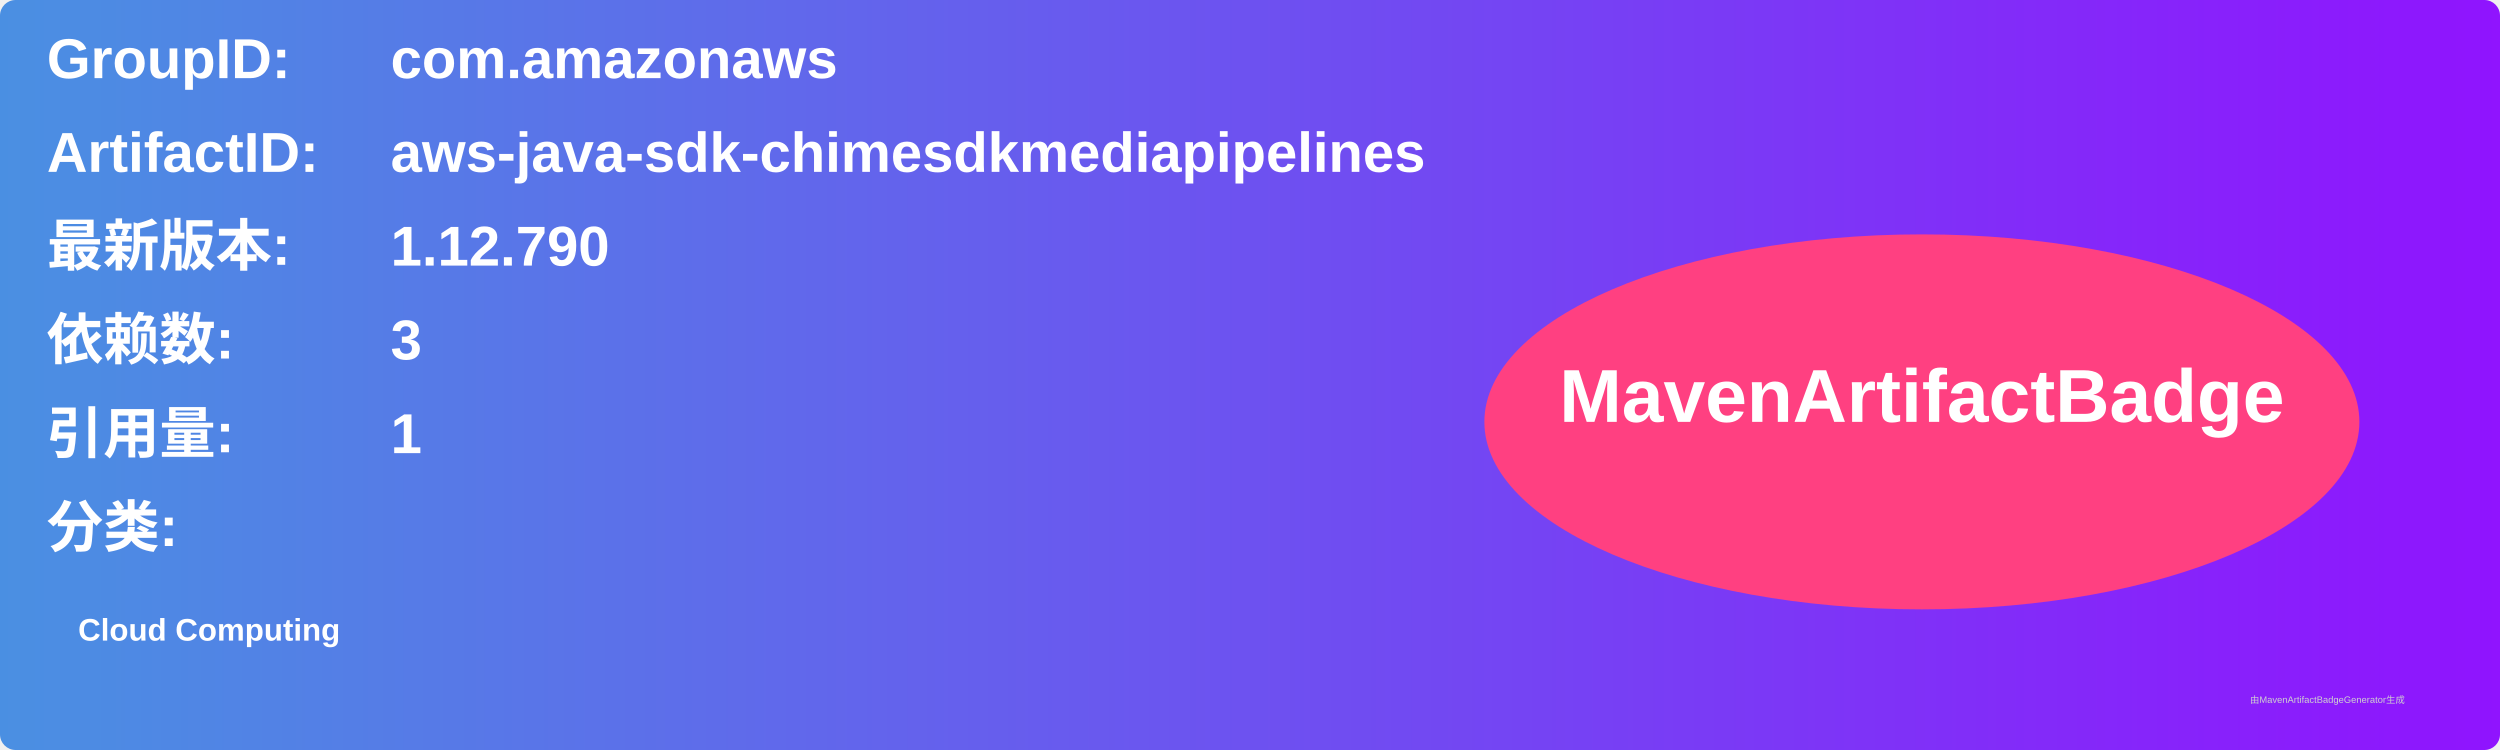
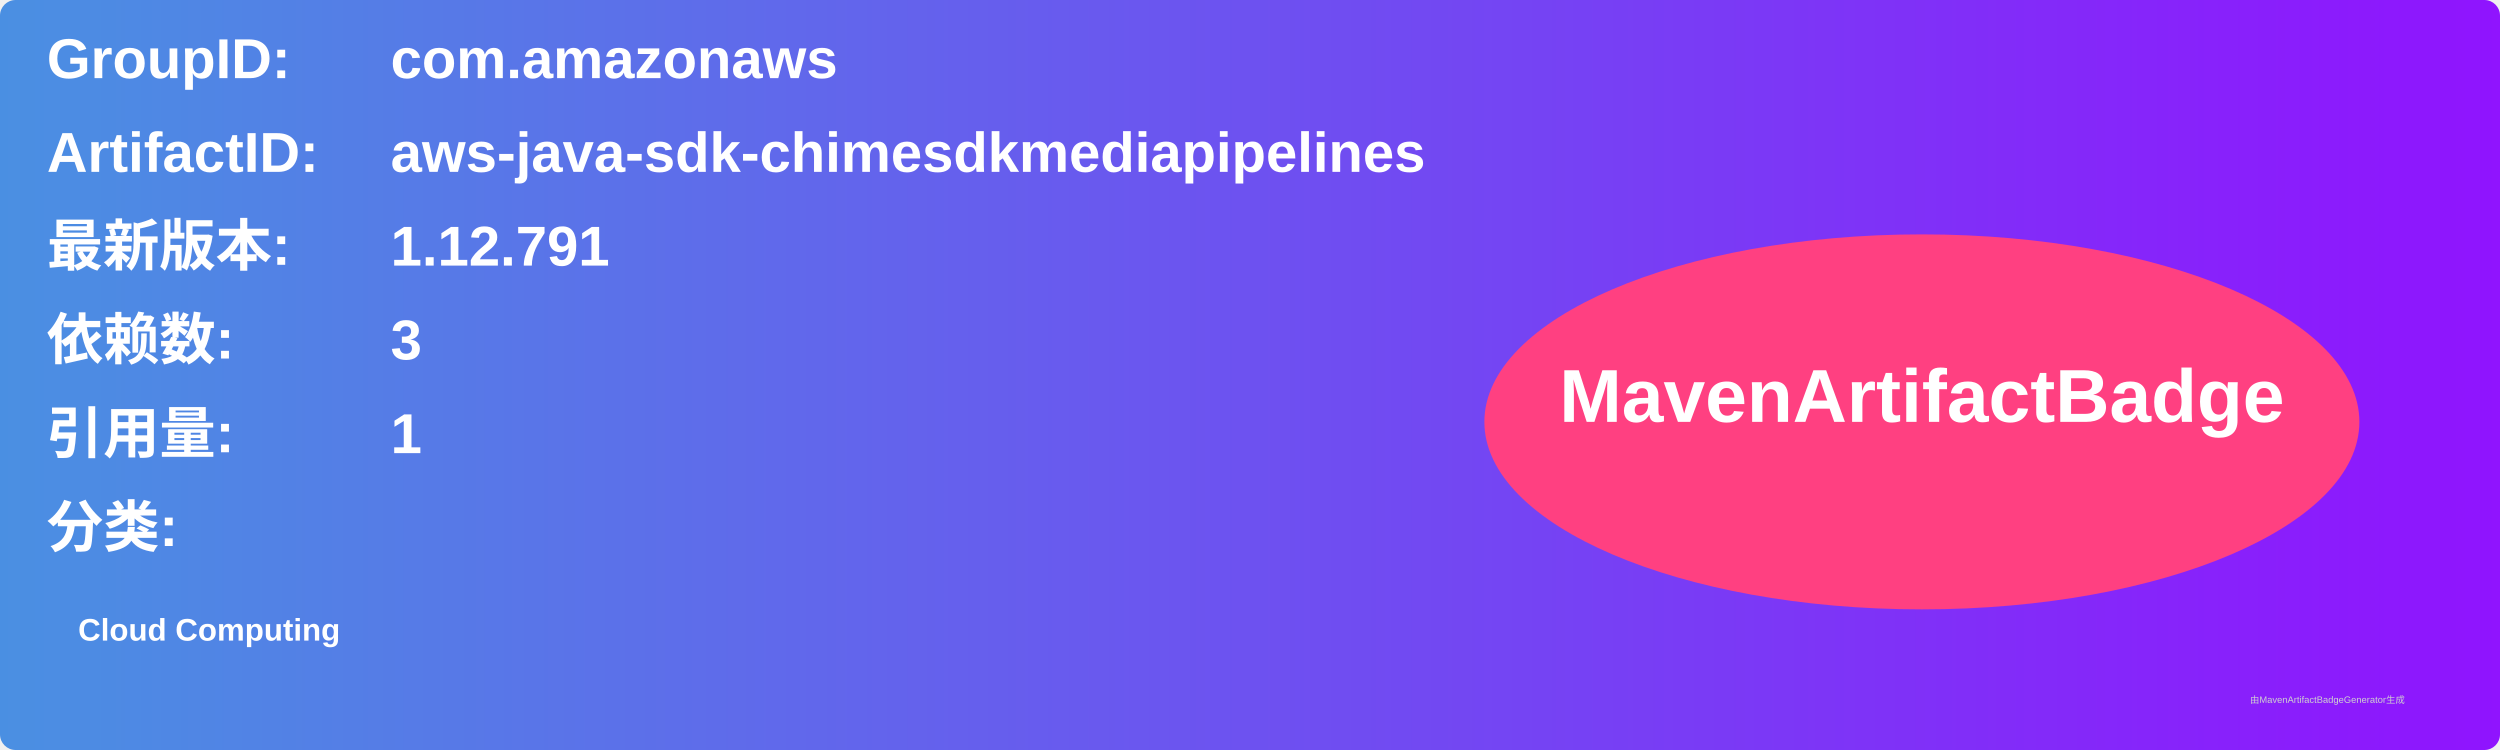
<svg xmlns="http://www.w3.org/2000/svg" width="800" height="240" viewBox="0 0 800 240">
  <linearGradient id="grad" x1="0%" y1="0%" x2="100%" y2="0%">
    <stop offset="0%" stop-color="#4a90e2" />
    <stop offset="100%" stop-color="#9013fe" />
  </linearGradient>
  <rect width="100%" height="100%" rx="5" ry="5" fill="url(#grad)" />
  <g transform="translate(15, 15)">
    <text x="0" y="10" font-family="Arial" font-size="18" fill="white" font-weight="bold" width="260">GroupID:</text>
    <text x="110" y="10" font-family="Arial" font-size="18" fill="white" font-weight="bold" width="460">com.amazonaws</text>
    <text x="0" y="40" font-family="Arial" font-size="18" fill="white" font-weight="bold" width="260">ArtifactID:</text>
    <text x="110" y="40" font-family="Arial" font-size="18" fill="white" font-weight="bold" width="460">aws-java-sdk-chimesdkmediapipelines</text>
    <text x="0" y="70" font-family="Arial" font-size="18" fill="white" font-weight="bold">最新版本:</text>
    <text x="110" y="70" font-family="Arial" font-size="18" fill="white" font-weight="bold">
-       <tspan font-weight="bold">1.12.790</tspan>
+       <tspan font-weight="bold">1.12.791</tspan>
    </text>
    <text x="0" y="100" font-family="Arial" font-size="18" fill="white" font-weight="bold">依赖数: </text>
    <text x="110" y="100" font-family="Arial" font-size="18" fill="white">
      <tspan font-weight="bold">3</tspan>
    </text>
    <text x="0" y="130" font-family="Arial" font-size="18" fill="white" font-weight="bold">引用量: </text>
    <text x="110" y="130" font-family="Arial" font-size="18" fill="white">
      <tspan font-weight="bold">1</tspan>
    </text>
    <text x="0" y="160" font-family="Arial" font-size="18" fill="white" font-weight="bold">分类:</text>
    <text x="10" y="190" font-family="Arial" font-size="10" fill="white">
      <tspan font-weight="bold">Cloud Computing</tspan>
    </text>
    <ellipse cx="600" cy="120" rx="140" ry="60" fill="#ff4081" />
    <text x="600" y="120" text-anchor="middle" font-family="Arial" font-size="24" fill="white" font-weight="bold">MavenArtifactBadge</text>
  </g>
  <text x="720" y="225" font-family="Arial" font-size="3" fill="#d0d0d0">由MavenArtifactBadgeGenerator生成</text>
</svg>
